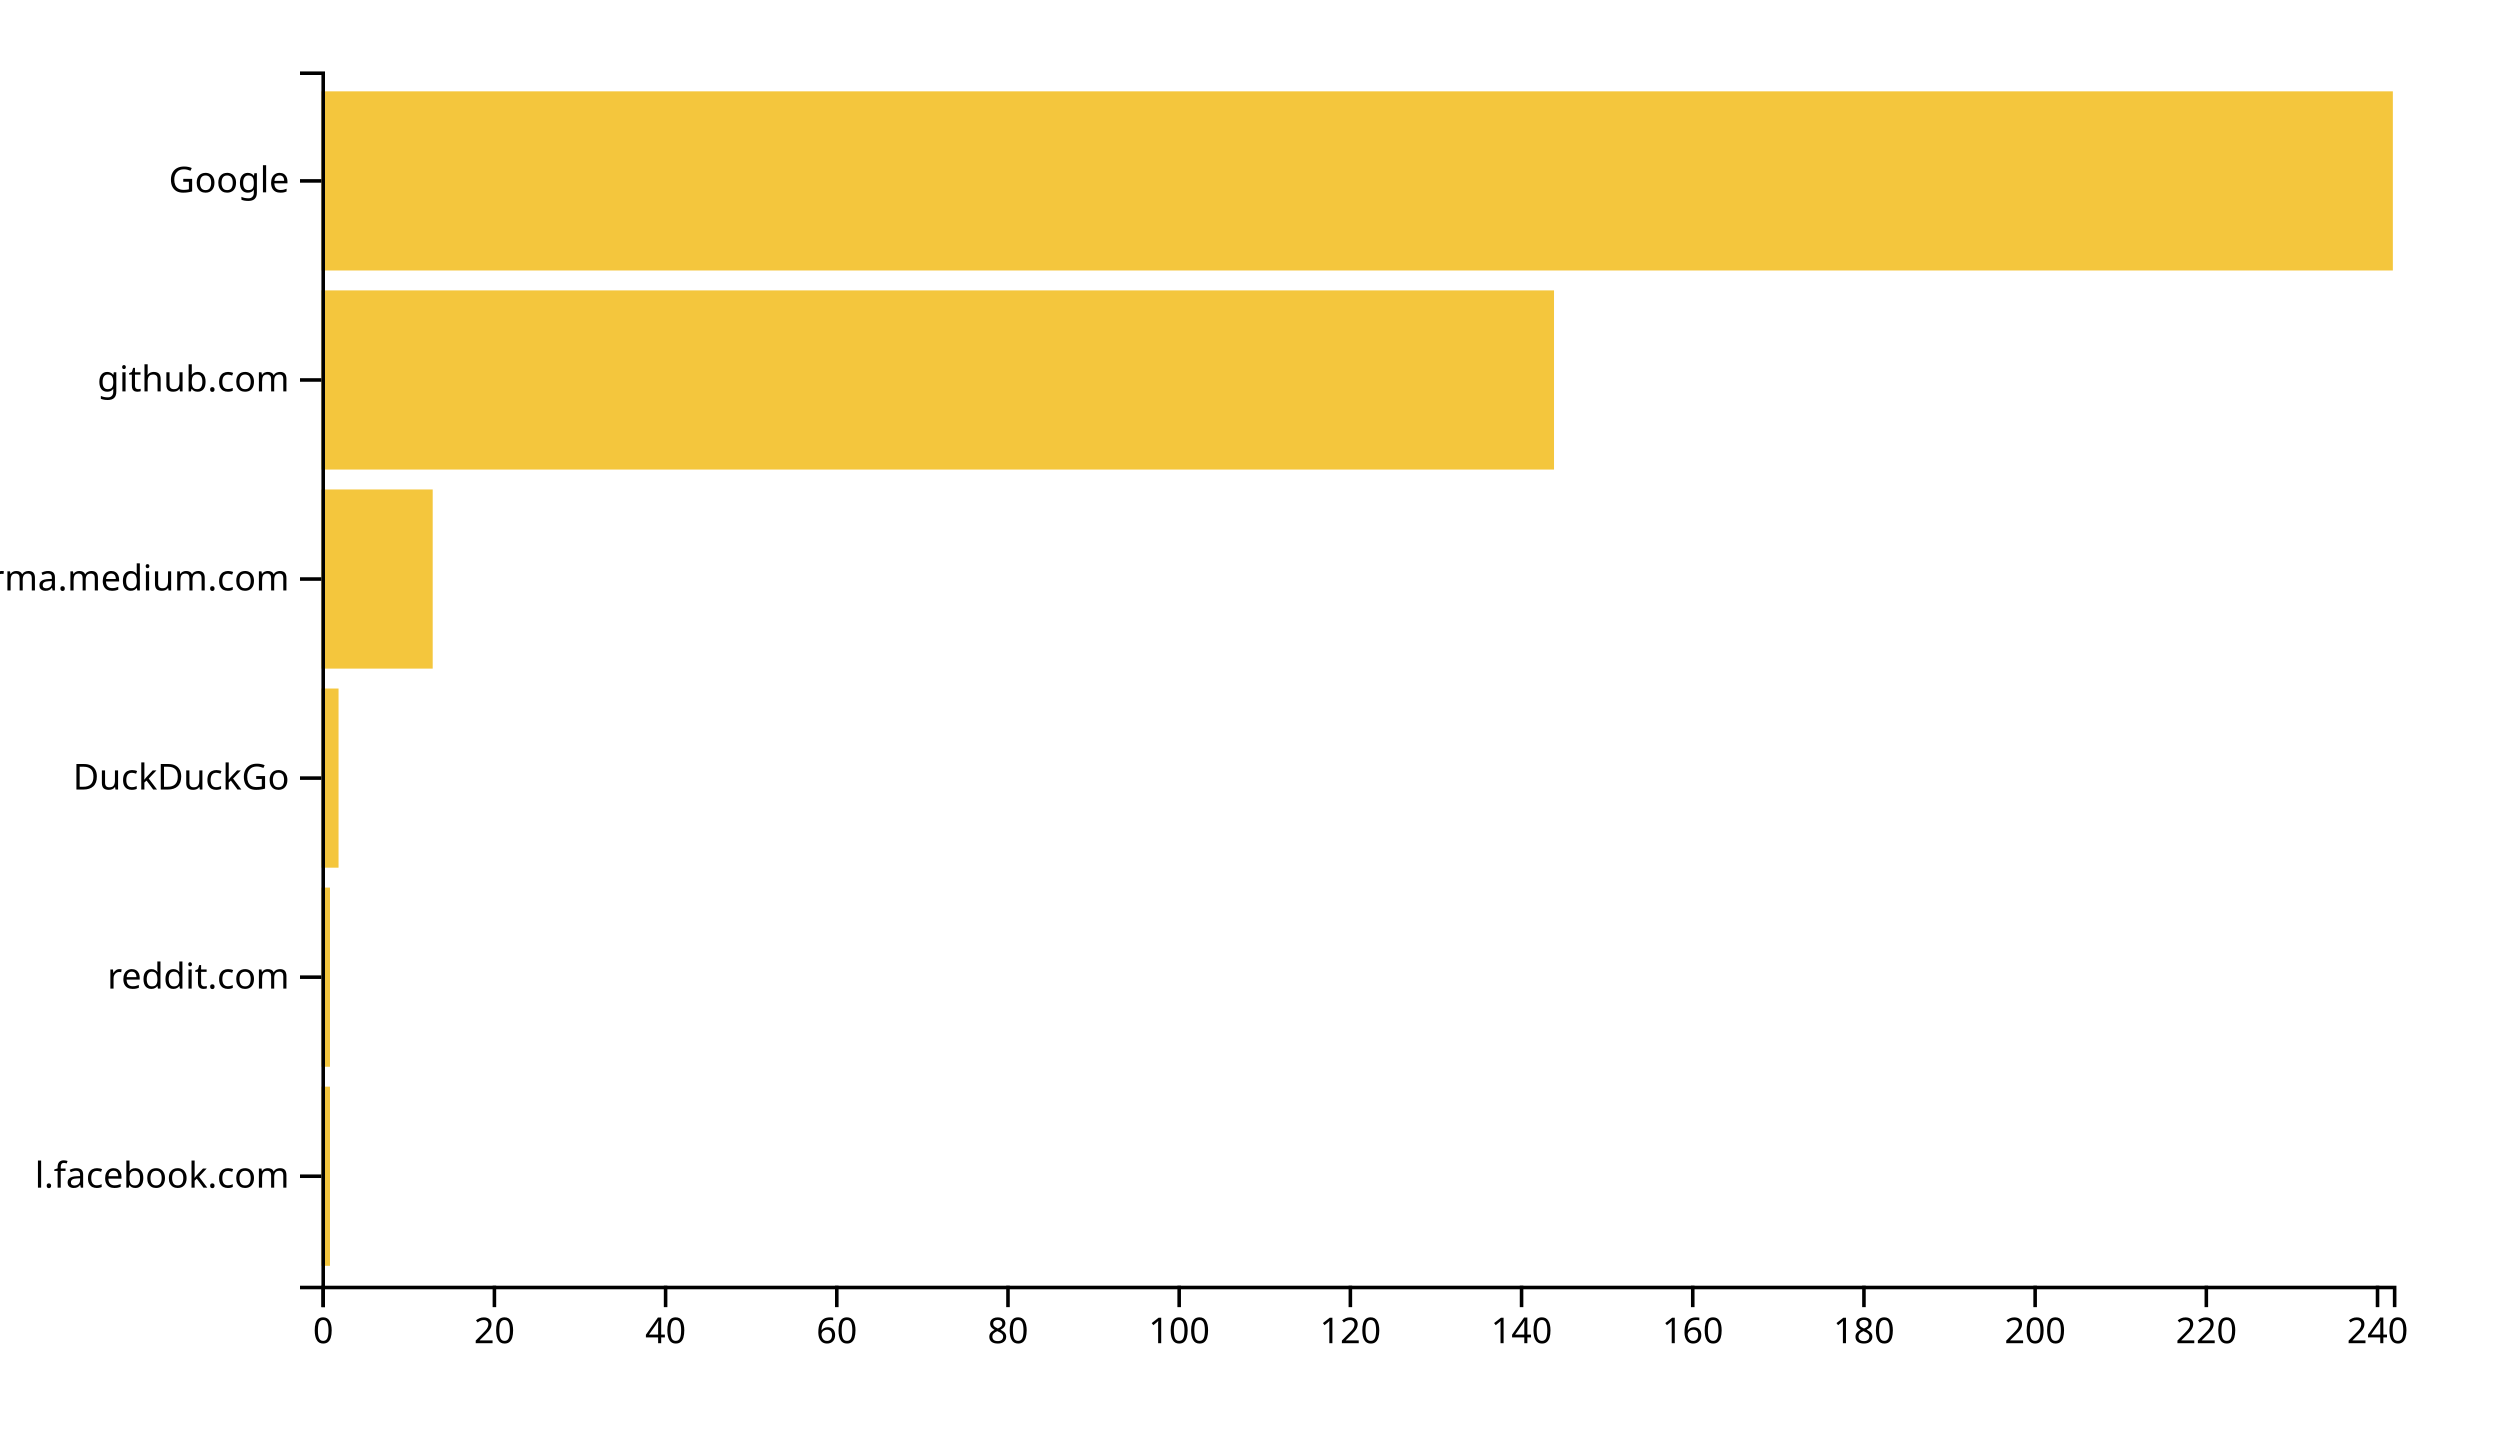
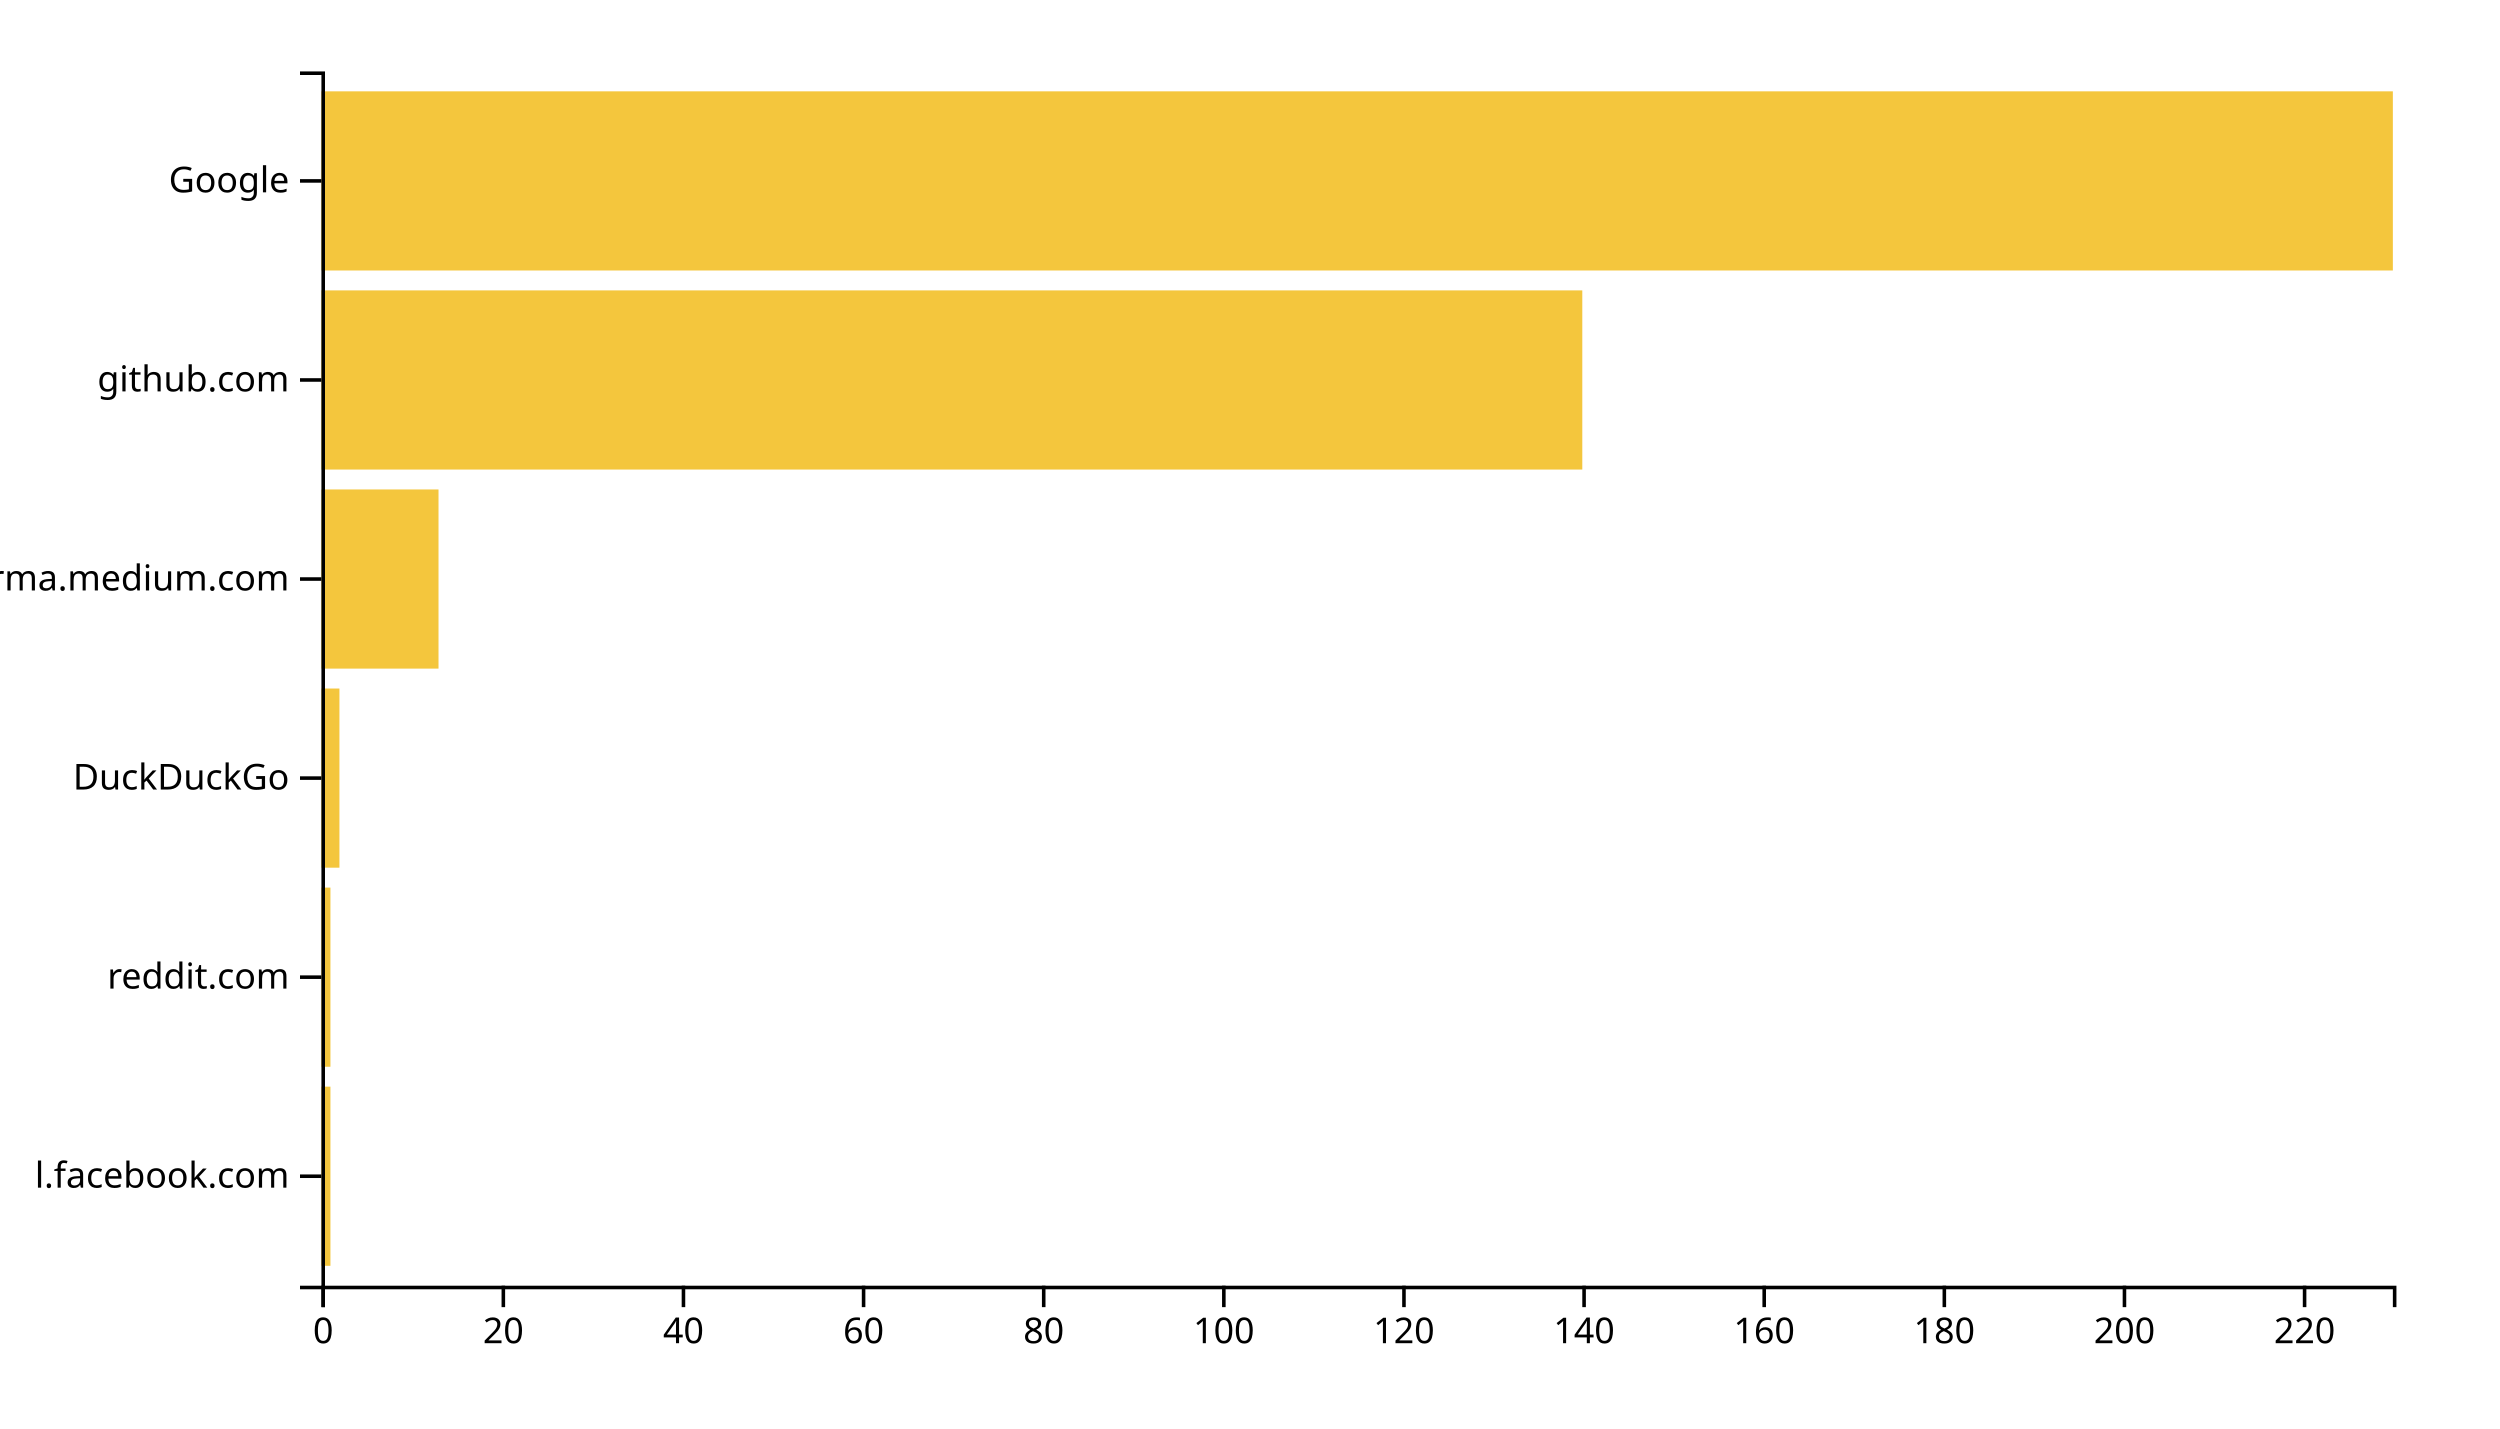
<svg xmlns="http://www.w3.org/2000/svg" width="700" height="400">
  <g transform="translate(90,20)">
-     <rect class="bar" width="2.397" y="284.262" height="50.164" style="fill: #f4c63d; text-anchor: end;" />
-     <rect class="bar" width="2.397" y="228.525" height="50.164" style="fill: #f4c63d; text-anchor: end;" />
-     <rect class="bar" width="4.793" y="172.787" height="50.164" style="fill: #f4c63d; text-anchor: end;" />
-     <rect class="bar" width="31.157" y="117.049" height="50.164" style="fill: #f4c63d; text-anchor: end;" />
-     <rect class="bar" width="345.124" y="61.311" height="50.164" style="fill: #f4c63d; text-anchor: end;" />
+     <rect class="bar" width="2.522" y="284.262" height="50.164" style="fill: #f4c63d; text-anchor: end;" />
+     <rect class="bar" width="2.522" y="228.525" height="50.164" style="fill: #f4c63d; text-anchor: end;" />
+     <rect class="bar" width="5.043" y="172.787" height="50.164" style="fill: #f4c63d; text-anchor: end;" />
+     <rect class="bar" width="32.783" y="117.049" height="50.164" style="fill: #f4c63d; text-anchor: end;" />
+     <rect class="bar" width="353.043" y="61.311" height="50.164" style="fill: #f4c63d; text-anchor: end;" />
    <rect class="bar" width="580" y="5.574" height="50.164" style="fill: #f4c63d; text-anchor: end;" />
    <g transform="translate(0,340)" fill="none" font-size="10" font-family="sans-serif" text-anchor="middle">
      <path class="domain" stroke="currentColor" d="M0.5,6V0.5H580.5V6" />
      <g class="tick" opacity="1" transform="translate(0.5,0)">
        <line stroke="currentColor" y2="6" />
        <text fill="currentColor" y="9" dy="0.71em">0</text>
      </g>
-       <g class="tick" opacity="1" transform="translate(48.43388,0)">
+       <g class="tick" opacity="1" transform="translate(50.93478,0)">
        <line stroke="currentColor" y2="6" />
        <text fill="currentColor" y="9" dy="0.71em">20</text>
      </g>
-       <g class="tick" opacity="1" transform="translate(96.36777,0)">
+       <g class="tick" opacity="1" transform="translate(101.3696,0)">
        <line stroke="currentColor" y2="6" />
        <text fill="currentColor" y="9" dy="0.71em">40</text>
      </g>
-       <g class="tick" opacity="1" transform="translate(144.3017,0)">
+       <g class="tick" opacity="1" transform="translate(151.8043,0)">
        <line stroke="currentColor" y2="6" />
        <text fill="currentColor" y="9" dy="0.71em">60</text>
      </g>
-       <g class="tick" opacity="1" transform="translate(192.2355,0)">
+       <g class="tick" opacity="1" transform="translate(202.2391,0)">
        <line stroke="currentColor" y2="6" />
        <text fill="currentColor" y="9" dy="0.71em">80</text>
      </g>
-       <g class="tick" opacity="1" transform="translate(240.1694,0)">
+       <g class="tick" opacity="1" transform="translate(252.6739,0)">
        <line stroke="currentColor" y2="6" />
        <text fill="currentColor" y="9" dy="0.71em">100</text>
      </g>
-       <g class="tick" opacity="1" transform="translate(288.1033,0)">
+       <g class="tick" opacity="1" transform="translate(303.1087,0)">
        <line stroke="currentColor" y2="6" />
        <text fill="currentColor" y="9" dy="0.71em">120</text>
      </g>
-       <g class="tick" opacity="1" transform="translate(336.0372,0)">
+       <g class="tick" opacity="1" transform="translate(353.5435,0)">
        <line stroke="currentColor" y2="6" />
        <text fill="currentColor" y="9" dy="0.71em">140</text>
      </g>
-       <g class="tick" opacity="1" transform="translate(383.9711,0)">
+       <g class="tick" opacity="1" transform="translate(403.9783,0)">
        <line stroke="currentColor" y2="6" />
        <text fill="currentColor" y="9" dy="0.71em">160</text>
      </g>
-       <g class="tick" opacity="1" transform="translate(431.905,0)">
+       <g class="tick" opacity="1" transform="translate(454.413,0)">
        <line stroke="currentColor" y2="6" />
        <text fill="currentColor" y="9" dy="0.71em">180</text>
      </g>
-       <g class="tick" opacity="1" transform="translate(479.8388,0)">
+       <g class="tick" opacity="1" transform="translate(504.8478,0)">
        <line stroke="currentColor" y2="6" />
        <text fill="currentColor" y="9" dy="0.71em">200</text>
      </g>
-       <g class="tick" opacity="1" transform="translate(527.7727,0)">
+       <g class="tick" opacity="1" transform="translate(555.2826,0)">
        <line stroke="currentColor" y2="6" />
        <text fill="currentColor" y="9" dy="0.71em">220</text>
-       </g>
-       <g class="tick" opacity="1" transform="translate(575.7066,0)">
-         <line stroke="currentColor" y2="6" />
-         <text fill="currentColor" y="9" dy="0.71em">240</text>
      </g>
    </g>
    <g fill="none" font-size="10" font-family="sans-serif" text-anchor="end">
      <path class="domain" stroke="currentColor" d="M-6,340.5H0.5V0.5H-6" />
      <g class="tick" opacity="1" transform="translate(0,309.3443)">
        <line stroke="currentColor" x2="-6" />
        <text fill="currentColor" x="-9" dy="0.32em">l.facebook.com</text>
      </g>
      <g class="tick" opacity="1" transform="translate(0,253.6066)">
        <line stroke="currentColor" x2="-6" />
        <text fill="currentColor" x="-9" dy="0.32em">reddit.com</text>
      </g>
      <g class="tick" opacity="1" transform="translate(0,197.8689)">
        <line stroke="currentColor" x2="-6" />
        <text fill="currentColor" x="-9" dy="0.32em">DuckDuckGo</text>
      </g>
      <g class="tick" opacity="1" transform="translate(0,142.1311)">
        <line stroke="currentColor" x2="-6" />
        <text fill="currentColor" x="-9" dy="0.32em">xgirma.medium.com</text>
      </g>
      <g class="tick" opacity="1" transform="translate(0,86.39344)">
        <line stroke="currentColor" x2="-6" />
        <text fill="currentColor" x="-9" dy="0.32em">github.com</text>
      </g>
      <g class="tick" opacity="1" transform="translate(0,30.65574)">
        <line stroke="currentColor" x2="-6" />
        <text fill="currentColor" x="-9" dy="0.32em">Google</text>
      </g>
    </g>
  </g>
</svg>
